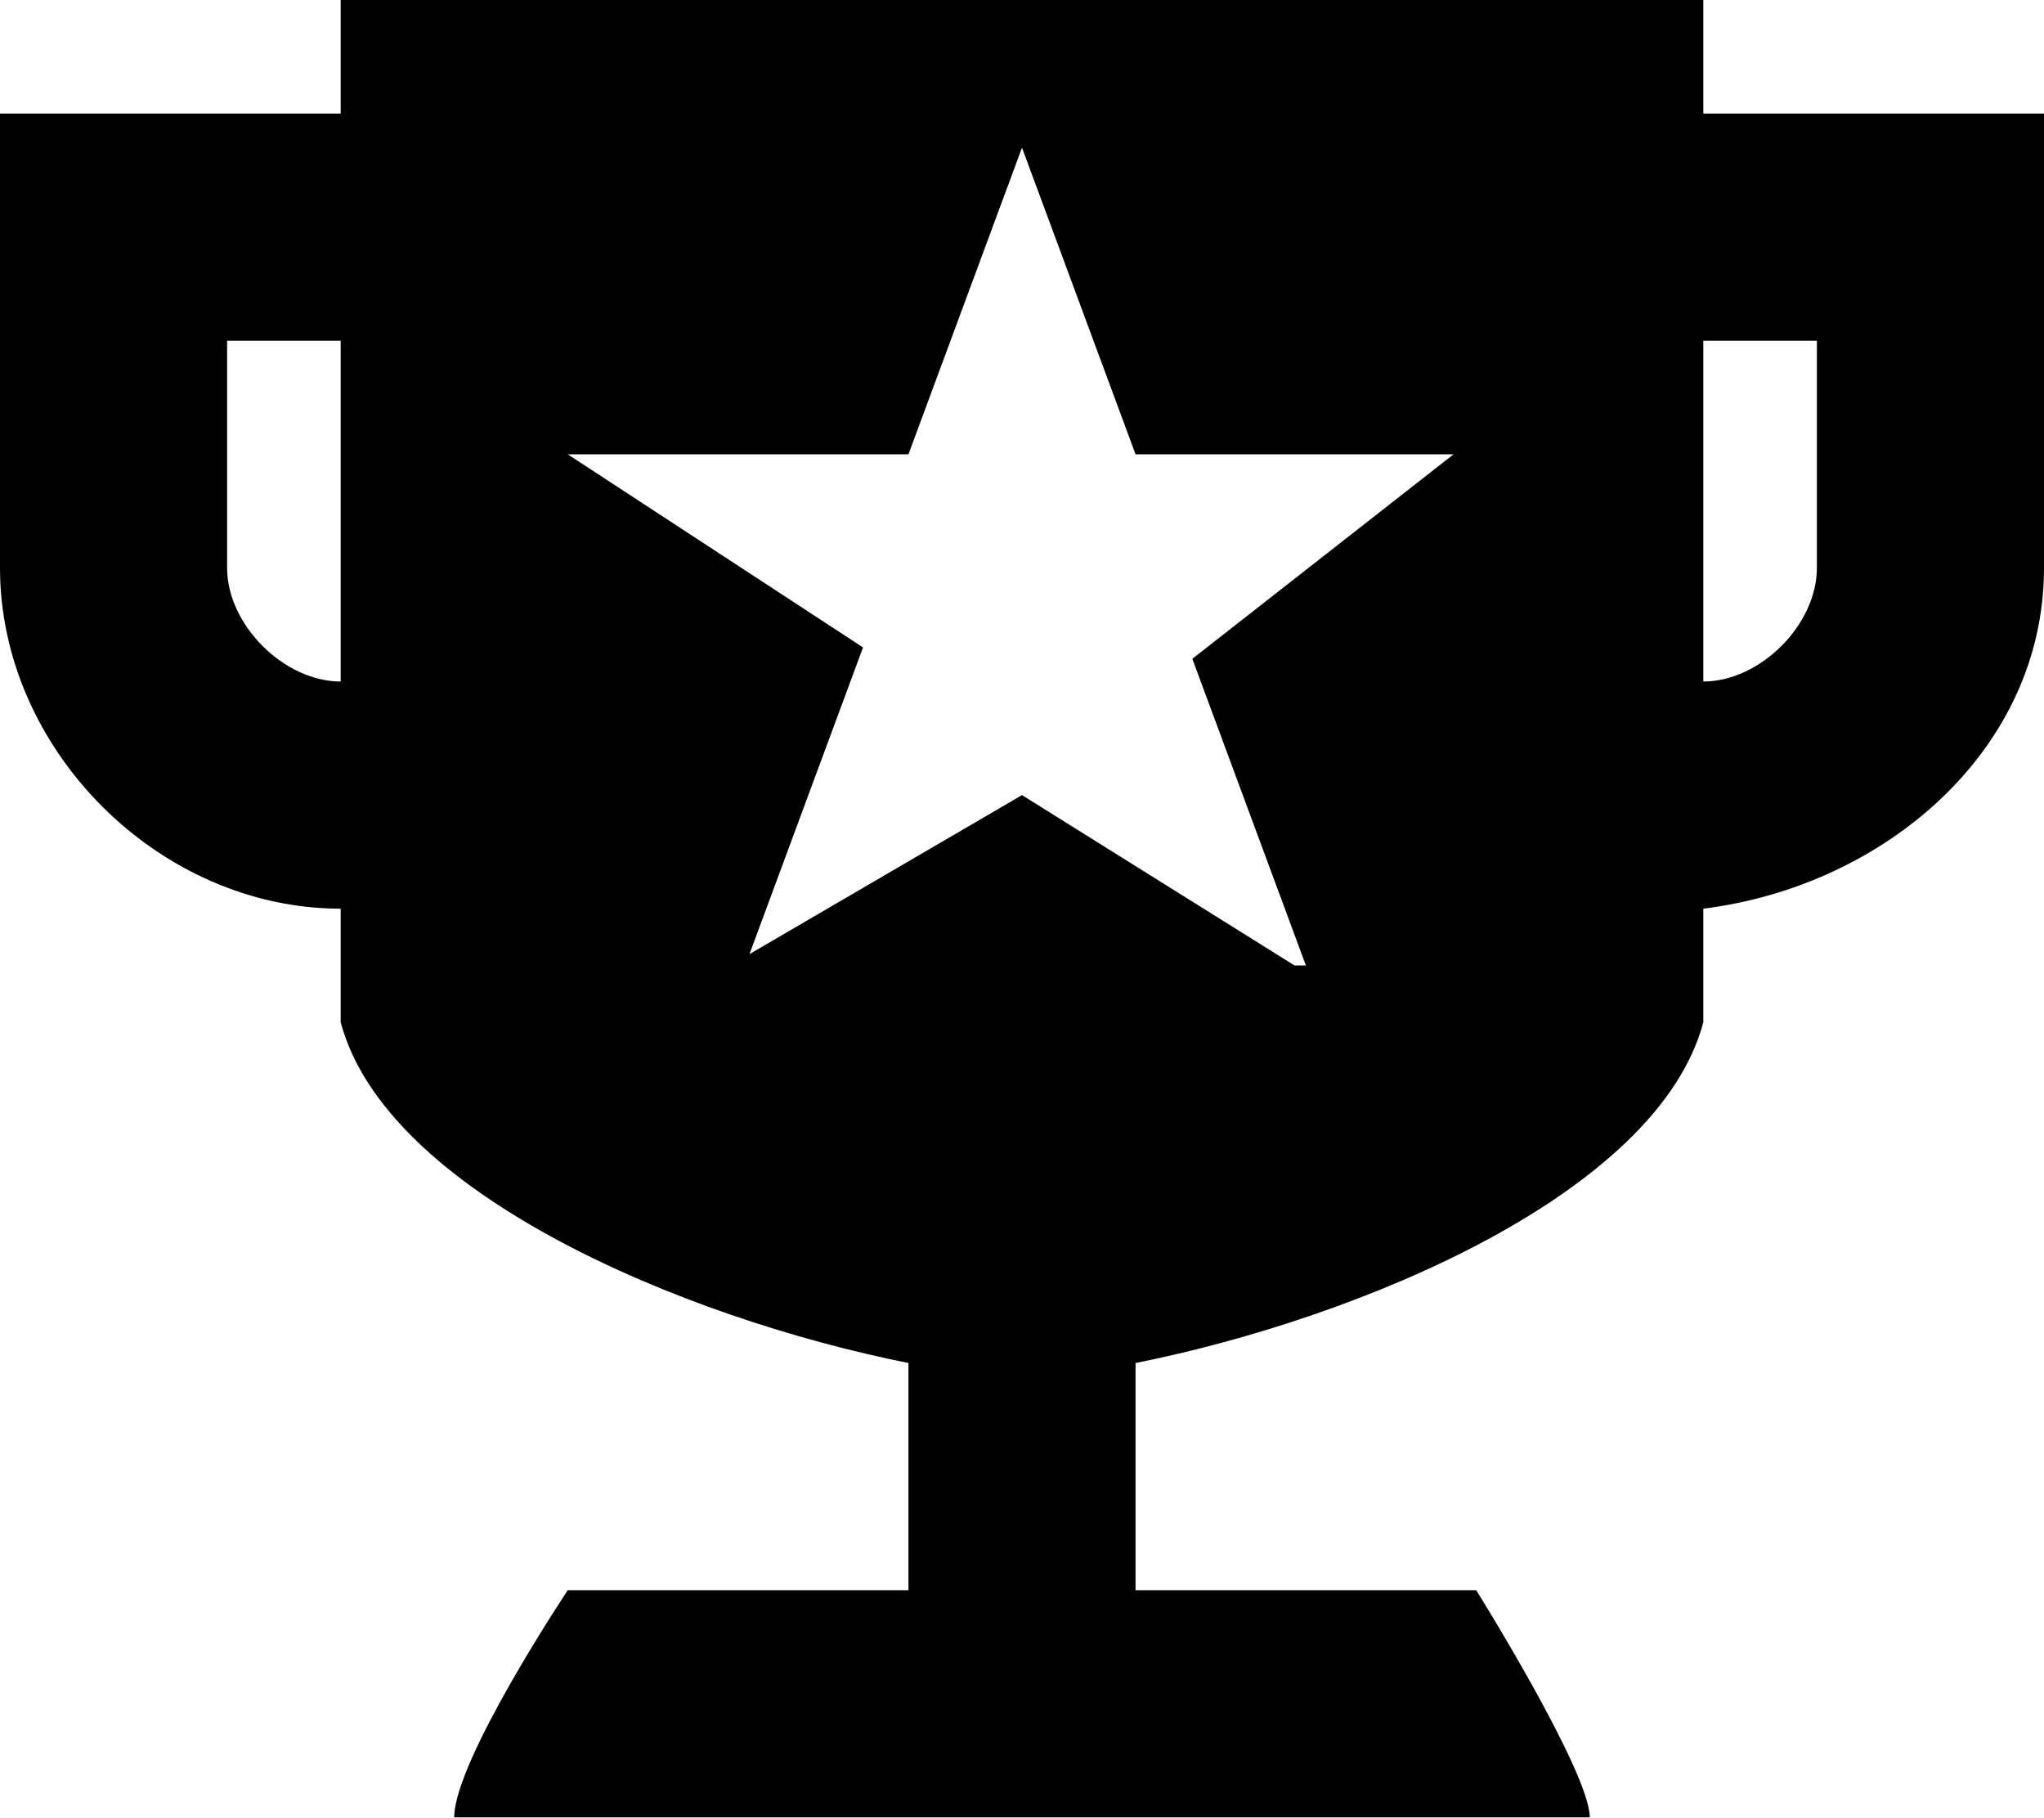
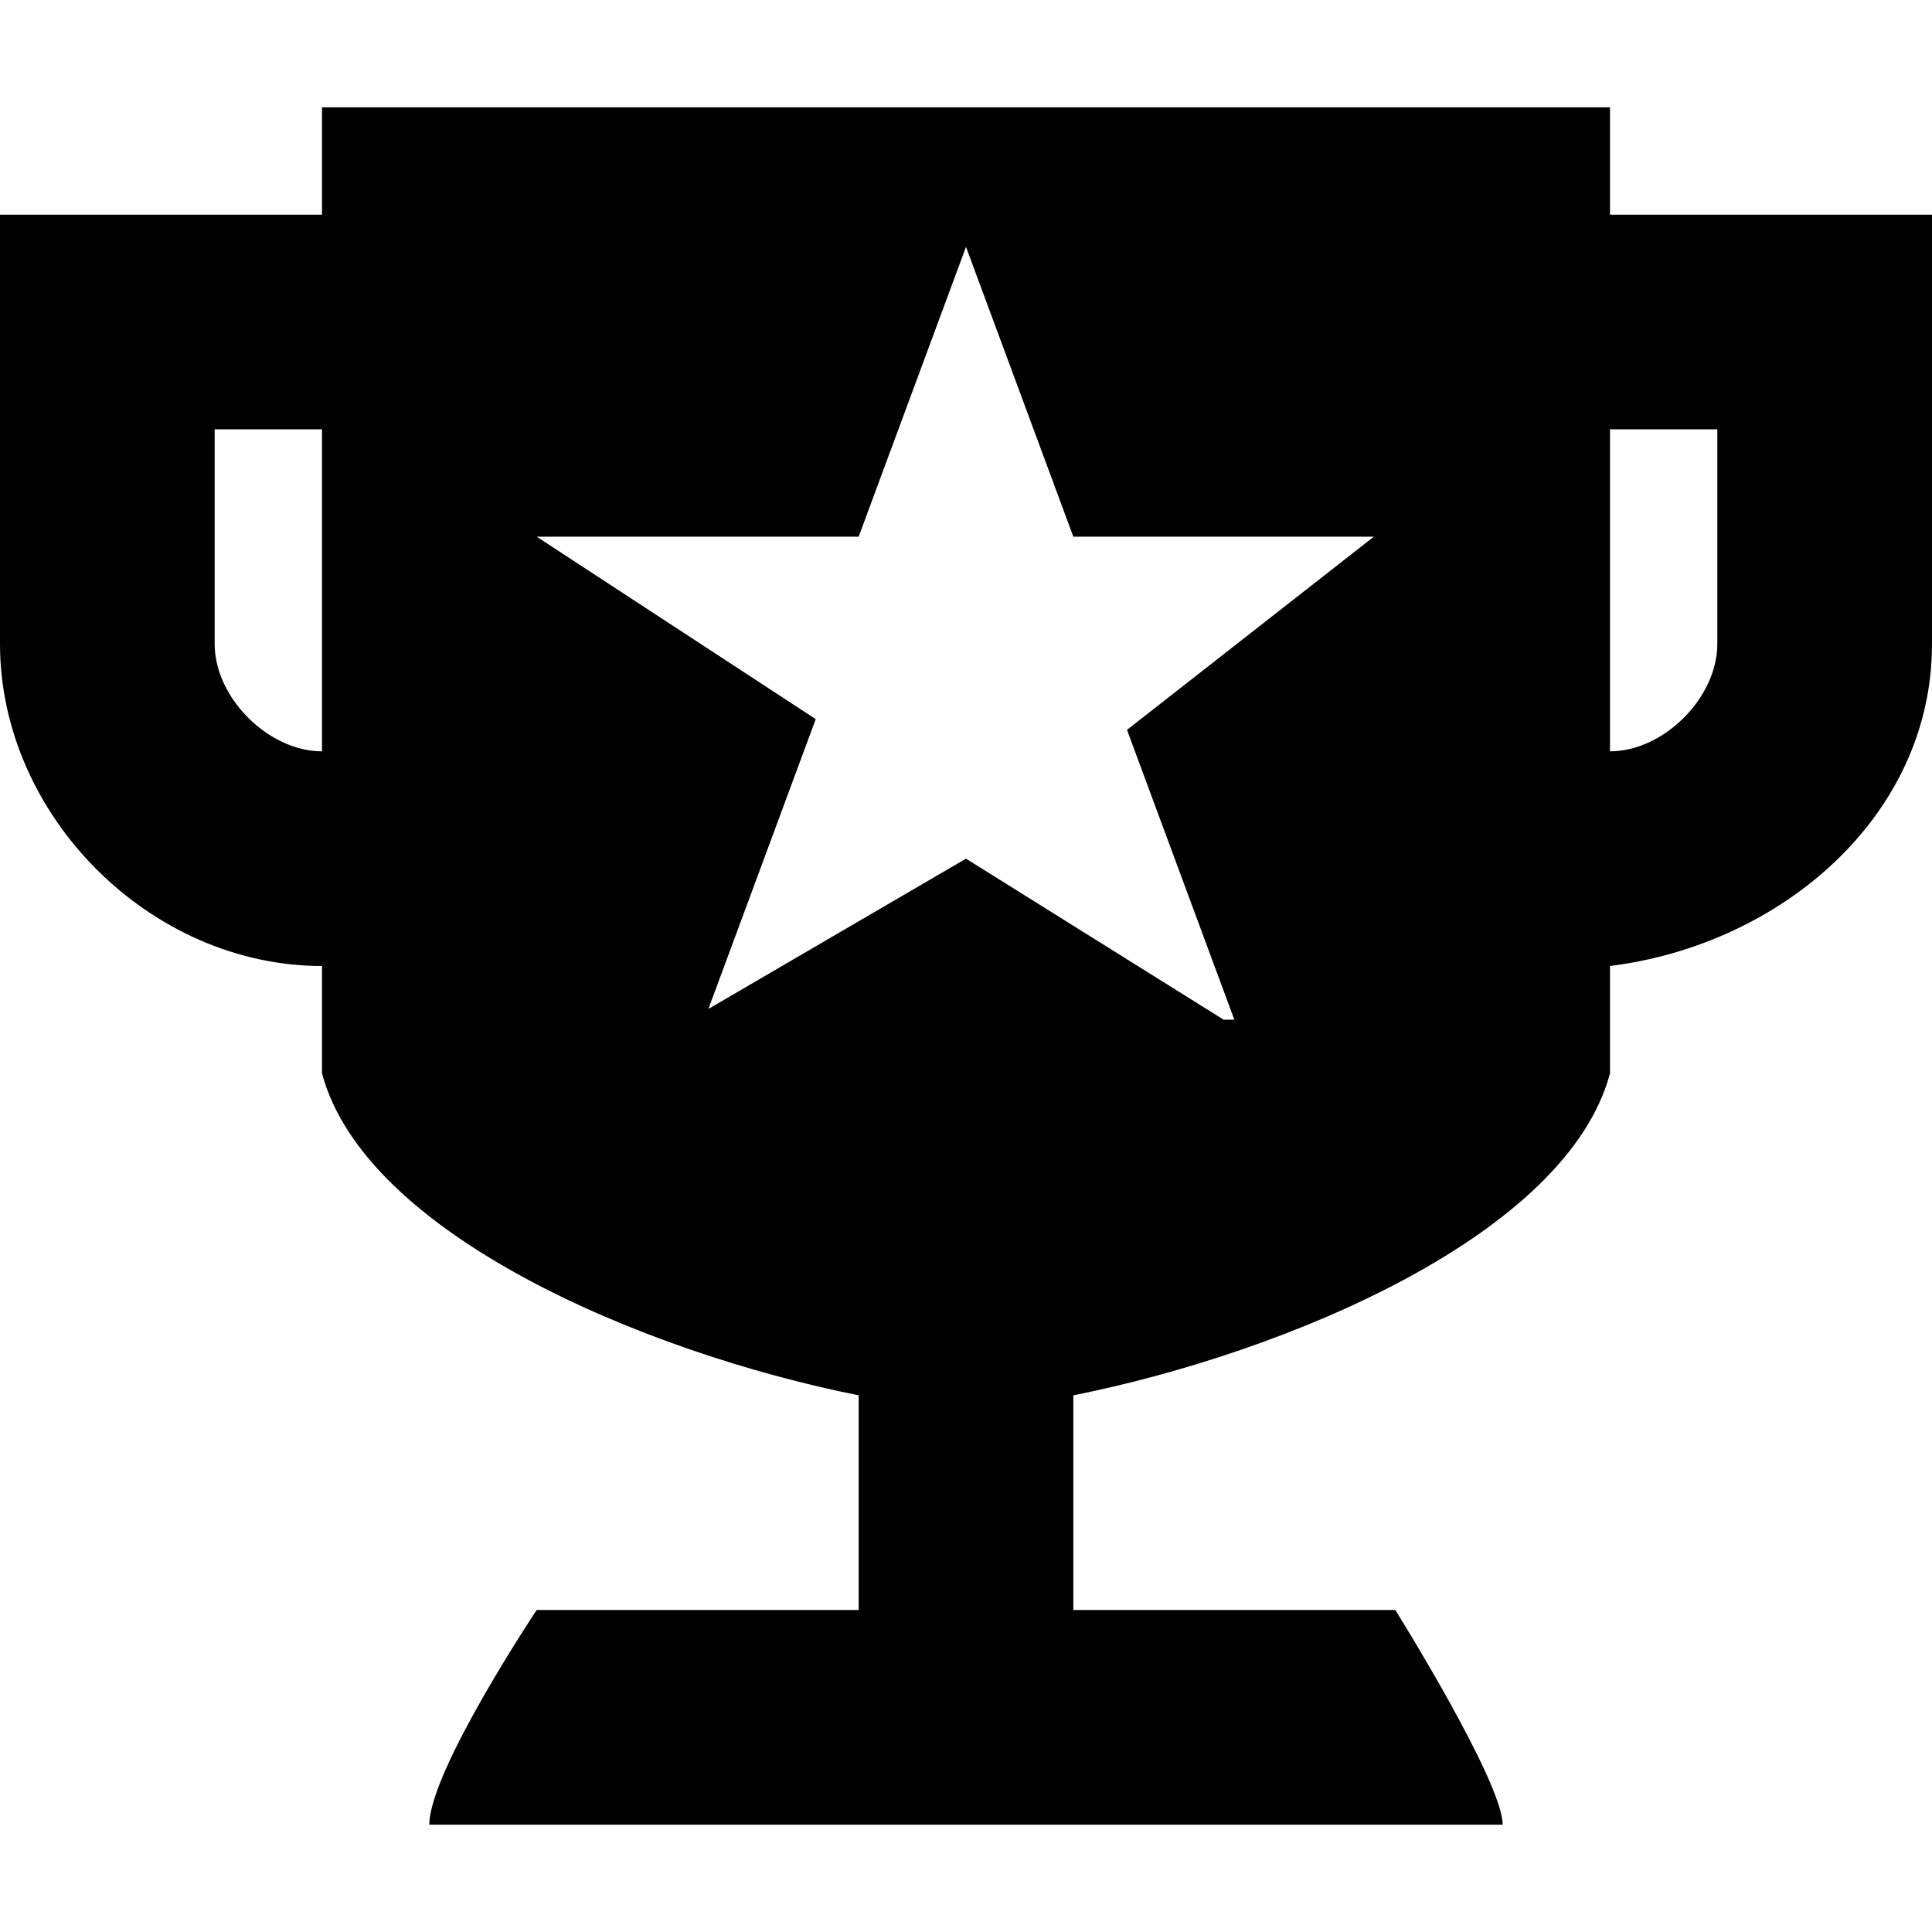
- <svg xmlns="http://www.w3.org/2000/svg" width="18" height="16" viewBox="0 0 18 16">
-   <path fill="#000000" d="M15,1 L15,0 L3,0 L3,1 L0,1 L0,5 C0,6.6 1.4,8 3,8 L3,9 C3.4,10.5 6,11.6 8,12 L8,14 L5,14 C5,14 4,15.5 4,16 L14,16 C14,15.6 13,14 13,14 L10,14 L10,12 C12,11.6 14.6,10.5 15,9 L15,8 C16.6,7.8 18,6.6 18,5 L18,1 L15,1 Z M3,6 C2.5,6 2,5.5 2,5 L2,3 L3,3 L3,6 Z M11.4,8.5 L9,7 L6.6,8.4 L7.6,5.7 L5,4 L8,4 L9,1.3 L10,4 L12.8,4 L10.5,5.8 L11.5,8.5 L11.4,8.5 Z M16,5 C16,5.5 15.5,6 15,6 L15,3 L16,3 L16,5 Z" />
+ <svg xmlns="http://www.w3.org/2000/svg" width="18" height="18" viewBox="0 0 18 18">
+   <path fill="#000000" d="M15,2 L15,1 L3,1 L3,2 L0,2 L0,6 C0,7.6 1.4,9 3,9 L3,10 C3.4,11.5 6,12.6 8,13 L8,15 L5,15 C5,15 4,16.5 4,17 L14,17 C14,16.6 13,15 13,15 L10,15 L10,13 C12,12.6 14.6,11.5 15,10 L15,9 C16.6,8.8 18,7.6 18,6 L18,2 L15,2 Z M3,7 C2.5,7 2,6.5 2,6 L2,4 L3,4 L3,7 Z M11.4,9.5 L9,8 L6.6,9.4 L7.6,6.7 L5,5 L8,5 L9,2.3 L10,5 L12.8,5 L10.5,6.8 L11.5,9.5 L11.4,9.5 Z M16,6 C16,6.5 15.5,7 15,7 L15,4 L16,4 L16,6 Z" />
</svg>
